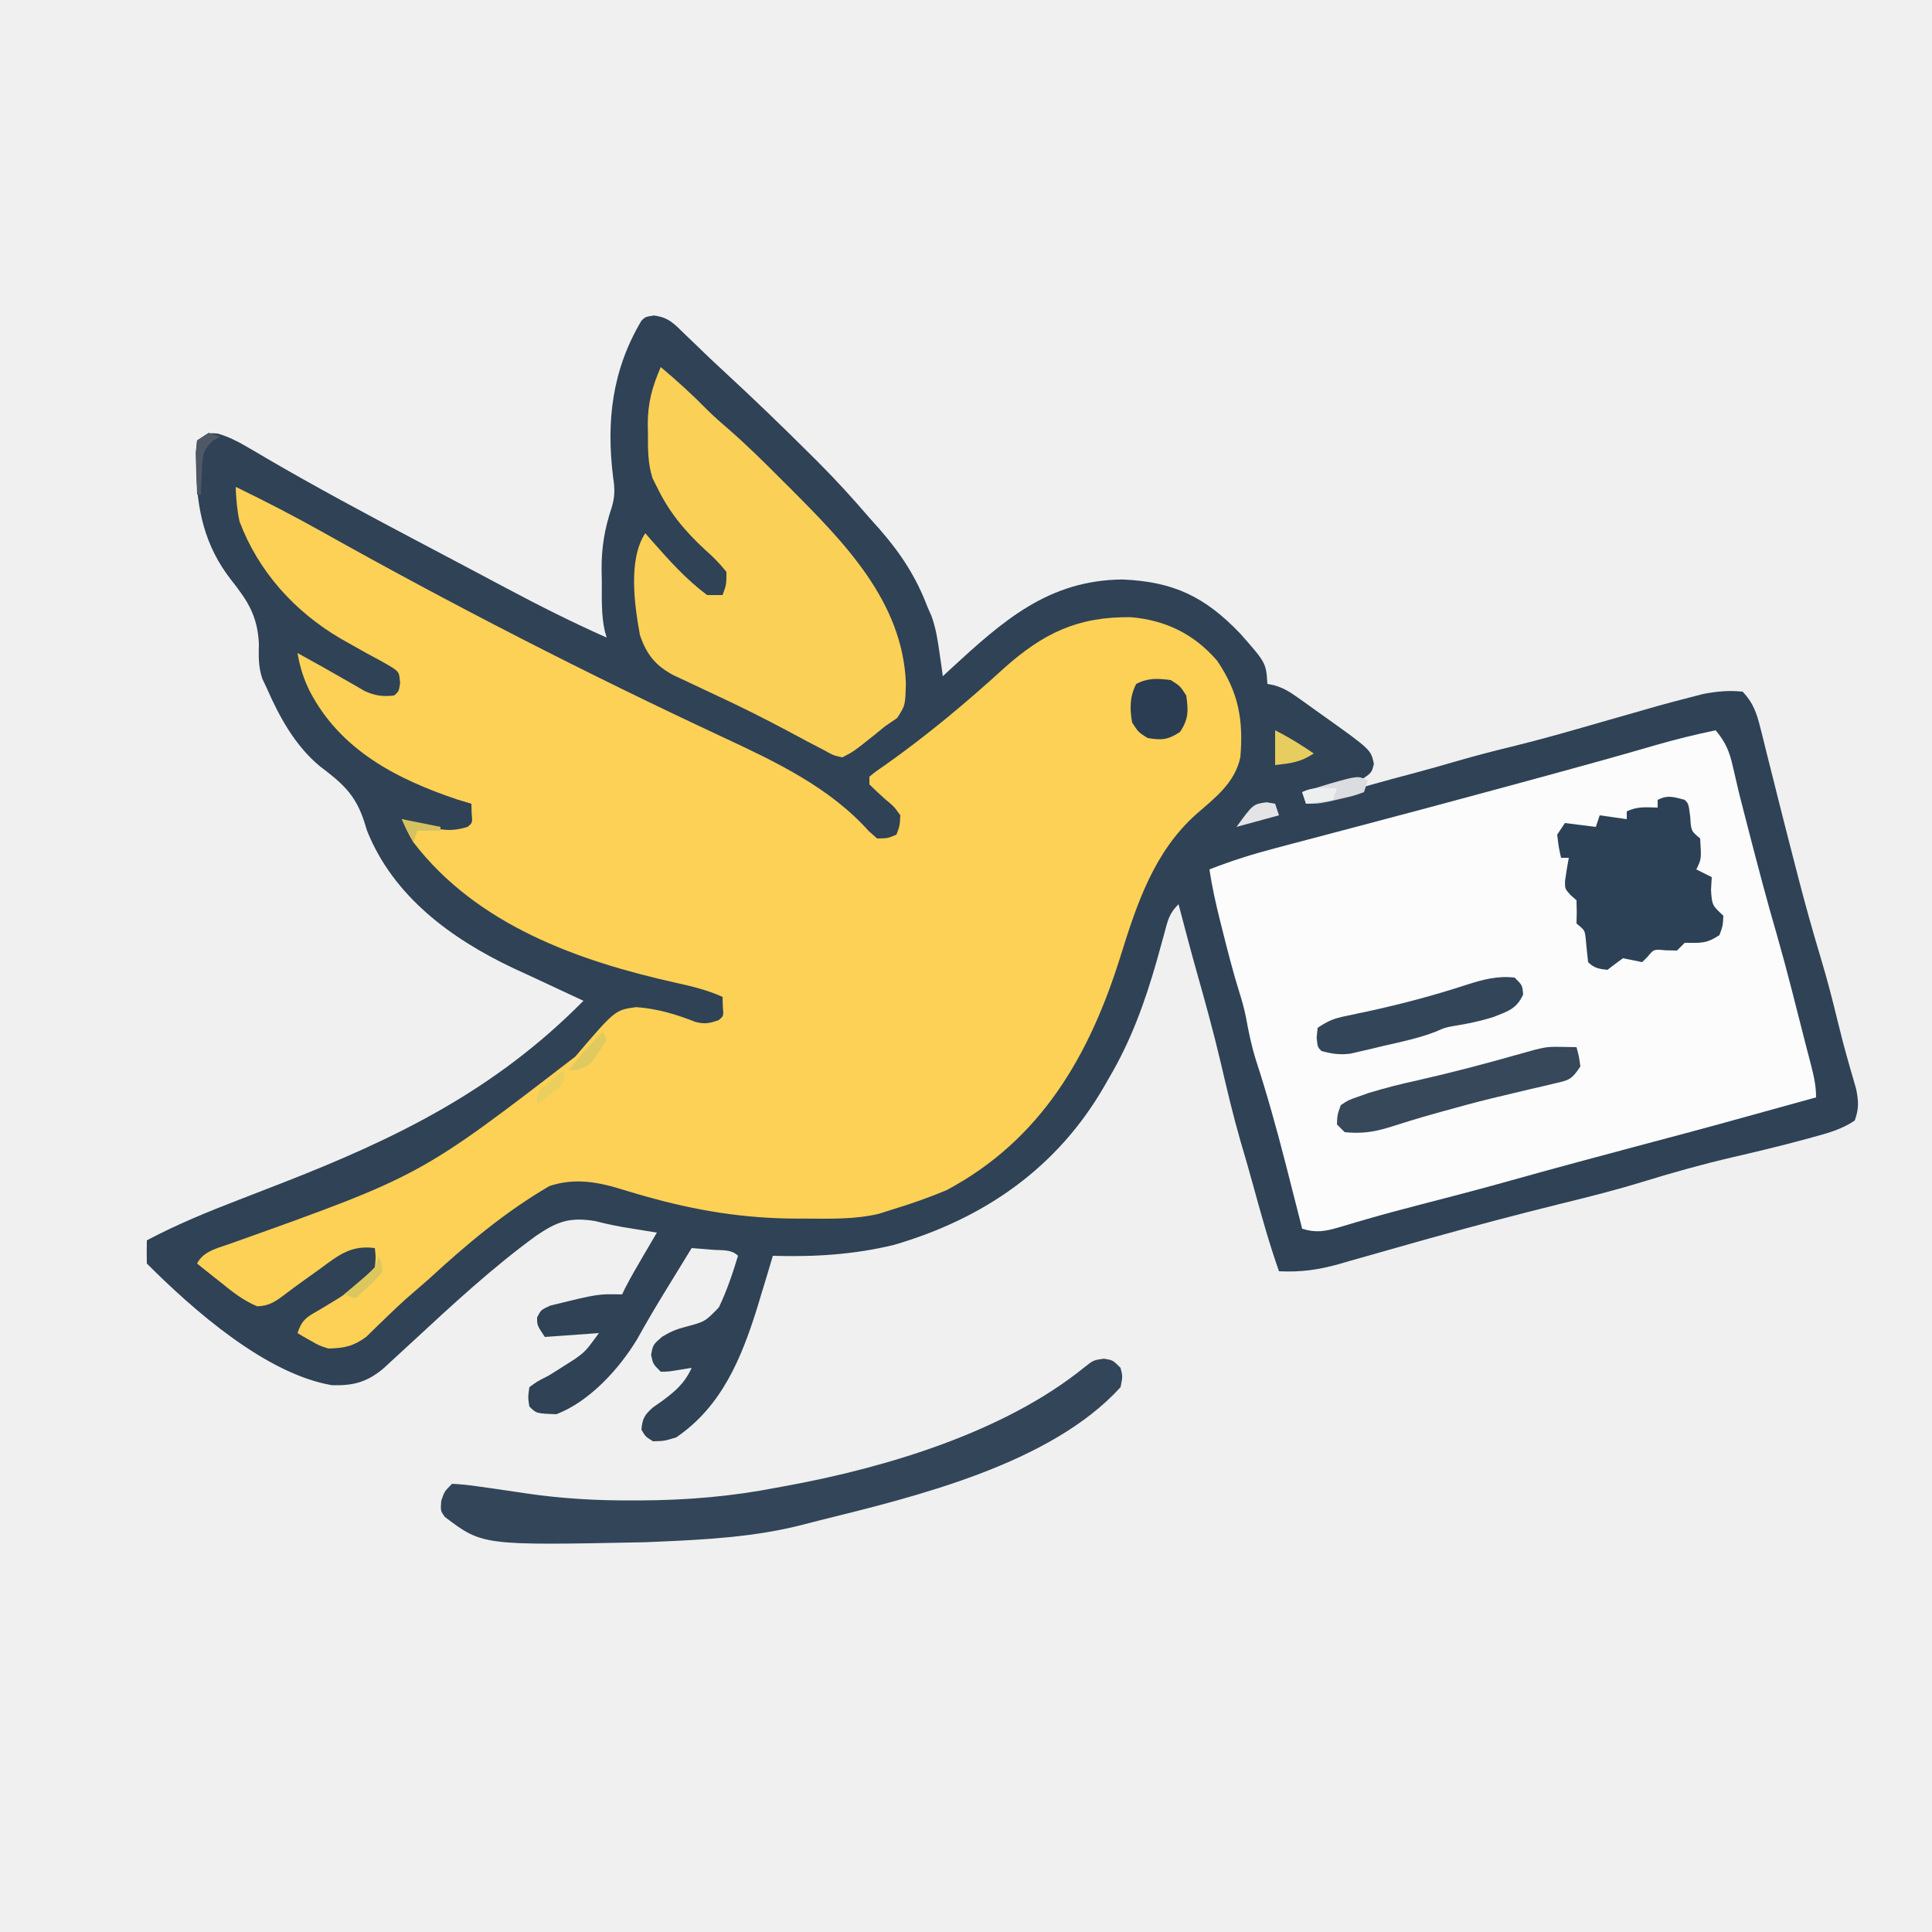
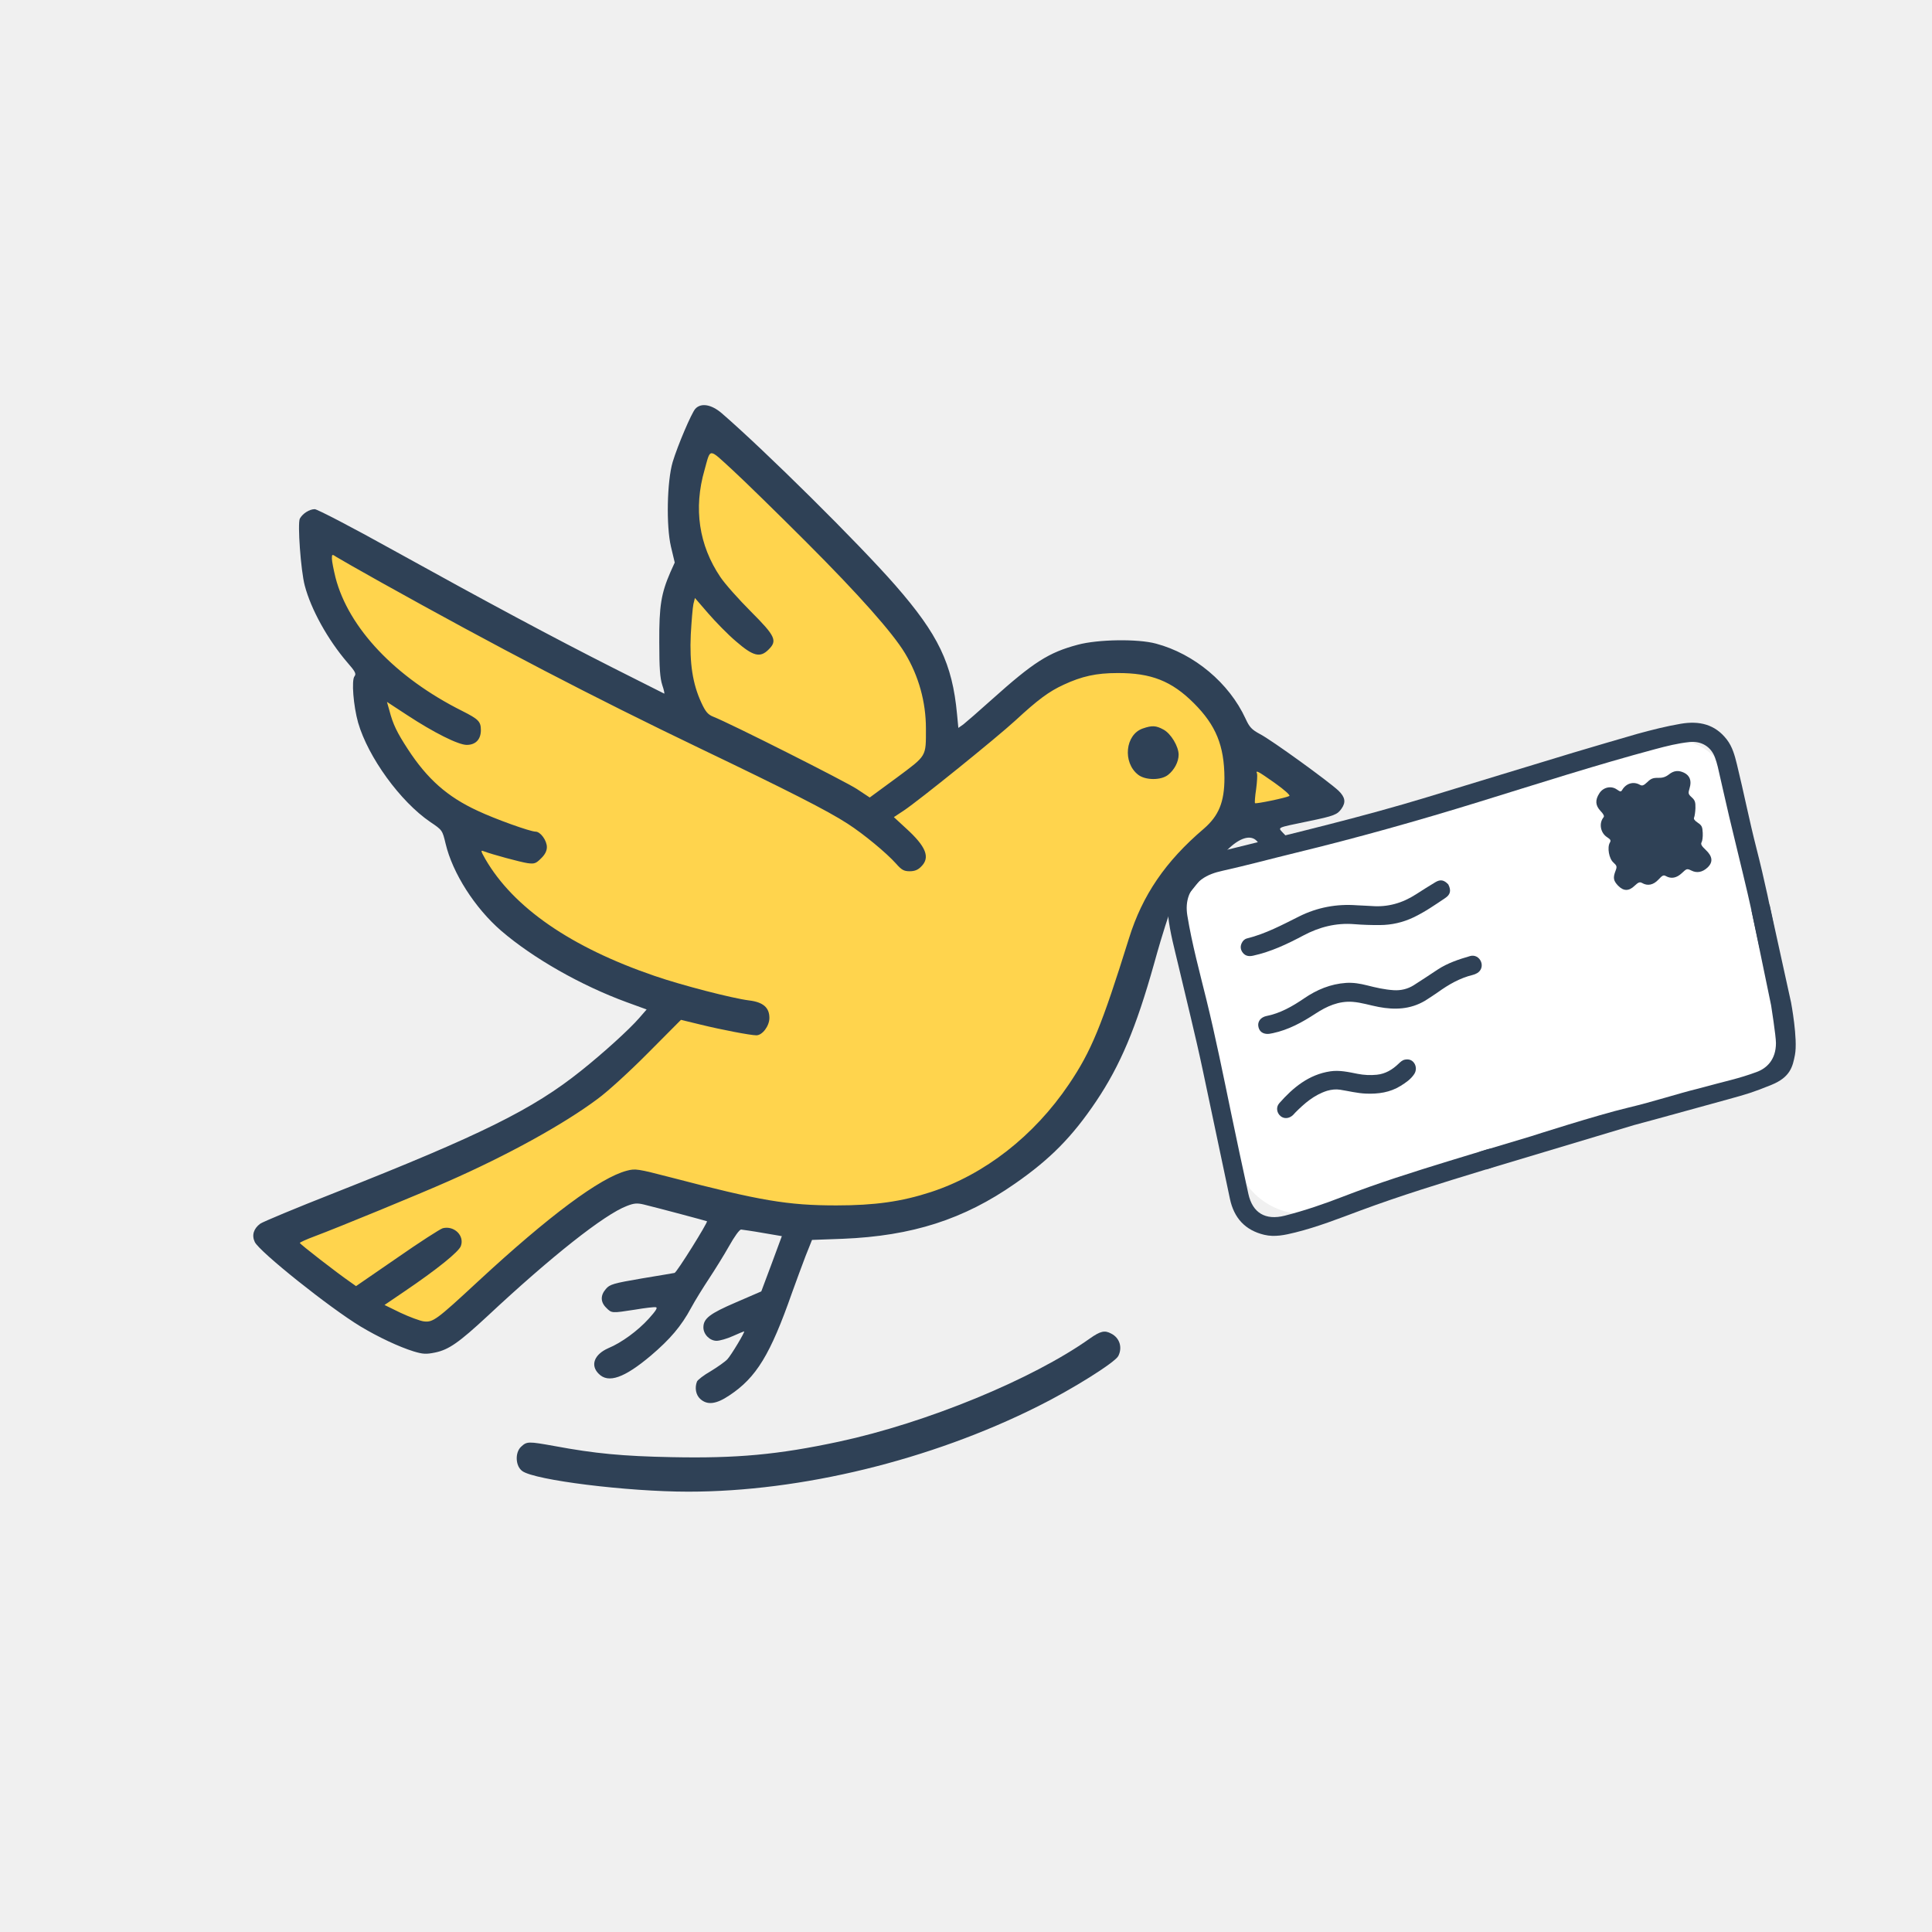
- <svg xmlns="http://www.w3.org/2000/svg" width="500" height="500" viewBox="0 0 500 500" fill="none">
-   <path d="M169.23 81.652C173.119 82.14 174.517 83.847 177.312 86.562C178.379 87.583 179.445 88.604 180.512 89.625C181.359 90.449 181.359 90.449 182.224 91.289C184.031 93.029 185.863 94.737 187.707 96.438C195.133 103.296 202.402 110.301 209.562 117.438C210.3 118.17 211.038 118.903 211.797 119.658C216.403 124.277 220.75 129.055 225 134C225.897 135.008 226.795 136.014 227.695 137.02C233.11 143.243 237.056 149.236 240 157C240.522 158.183 240.522 158.183 241.055 159.391C242.187 162.517 242.66 165.522 243.125 168.812C243.376 170.555 243.376 170.555 243.633 172.332C243.754 173.212 243.875 174.093 244 175C245.017 174.056 245.017 174.056 246.055 173.094C259.519 160.711 271.294 150.139 290.523 149.969C303.766 150.543 311.852 154.427 321 164C327.66 171.566 327.66 171.566 328 177C328.58 177.112 329.159 177.225 329.756 177.341C332.224 178.066 333.809 179.057 335.898 180.547C336.625 181.062 337.353 181.578 338.102 182.109C339.227 182.921 339.227 182.921 340.375 183.75C341.118 184.276 341.86 184.802 342.625 185.344C354.797 194.032 354.797 194.032 355.562 197.688C355 200 355 200 352 202C348.628 202.811 345.241 203.463 341.836 204.121C340.432 204.556 340.432 204.556 339 205C338.67 205.99 338.34 206.98 338 208C339.053 207.685 340.106 207.371 341.191 207.047C349.562 204.559 357.945 202.183 366.391 199.965C369.921 199.021 373.429 198.02 376.938 197C381.646 195.641 386.363 194.404 391.125 193.25C398.812 191.382 406.4 189.193 414 187C430.41 182.281 430.41 182.281 437.312 180.5C438.464 180.201 439.615 179.902 440.801 179.594C444.356 178.934 447.396 178.621 451 179C453.701 181.838 454.645 184.59 455.578 188.348C455.848 189.415 456.119 190.481 456.397 191.581C456.819 193.304 456.819 193.304 457.25 195.062C457.867 197.509 458.484 199.956 459.102 202.402C459.415 203.659 459.729 204.916 460.052 206.21C461.548 212.189 463.083 218.158 464.625 224.125C464.916 225.255 465.208 226.384 465.508 227.548C467.307 234.475 469.228 241.35 471.295 248.201C472.874 253.465 474.248 258.76 475.541 264.1C476.359 267.472 477.219 270.823 478.172 274.16C478.363 274.836 478.553 275.512 478.75 276.208C479.28 278.072 479.821 279.933 480.363 281.793C481.006 285.032 481.115 286.908 480 290C476.525 292.316 473.104 293.242 469.125 294.312C468.333 294.53 467.54 294.747 466.724 294.971C460.721 296.594 454.683 298.035 448.625 299.438C440.699 301.273 432.936 303.448 425.162 305.84C418.245 307.959 411.289 309.732 404.258 311.442C392.773 314.28 381.332 317.32 369.938 320.5C368.879 320.794 368.879 320.794 367.8 321.094C363.62 322.259 359.447 323.446 355.277 324.645C353.31 325.201 351.343 325.757 349.375 326.312C348.462 326.579 347.55 326.846 346.609 327.121C341.216 328.632 336.601 329.281 331 329C328.398 321.605 326.325 314.095 324.254 306.539C323.212 302.742 322.113 298.964 321 295.188C319.081 288.52 317.506 281.788 315.928 275.033C314.037 267.003 311.851 259.074 309.6 251.139C308.003 245.443 306.51 239.719 305 234C302.541 236.459 302.235 238.192 301.336 241.539C300.866 243.234 300.866 243.234 300.387 244.964C300.053 246.172 299.719 247.38 299.375 248.625C296.26 259.475 292.731 269.285 287 279C286.659 279.601 286.318 280.201 285.966 280.82C273.802 302.084 254.883 315.295 231.453 322.152C221.056 324.705 210.669 325.324 200 325C199.841 325.548 199.683 326.096 199.52 326.66C198.7 329.446 197.851 332.223 197 335C196.648 336.17 196.296 337.341 195.934 338.547C191.819 351.638 186.779 363.956 175 372C171.875 372.938 171.875 372.938 169 373C167.062 371.812 167.062 371.812 166 370C166.241 367.141 166.796 366.181 168.961 364.254C169.758 363.696 170.554 363.138 171.375 362.562C174.813 360.027 177.193 357.976 179 354C177.721 354.206 176.442 354.412 175.125 354.625C172.945 354.977 172.945 354.977 171 355C169 353 169 353 168.5 350.625C169 348 169 348 171.375 345.938C173.401 344.689 175.095 343.976 177.414 343.391C182.481 342.034 182.481 342.034 186.036 338.356C188.116 334.052 189.603 329.564 191 325C189.26 323.26 186.806 323.628 184.438 323.438C183.426 323.354 182.414 323.27 181.371 323.184C180.589 323.123 179.806 323.062 179 323C177.798 324.964 176.596 326.928 175.394 328.893C174.376 330.556 173.356 332.219 172.334 333.881C169.779 338.044 167.307 342.228 164.938 346.5C160.318 354.207 152.587 362.709 144 366C138.811 365.811 138.811 365.811 137 364C136.625 361.625 136.625 361.625 137 359C138.938 357.562 138.938 357.562 142 356C143.534 355.064 145.054 354.103 146.562 353.125C147.678 352.417 147.678 352.417 148.816 351.695C151.555 349.705 151.555 349.705 155 345C150.38 345.33 145.76 345.66 141 346C139 343 139 343 139 340.938C140 339 140 339 142.438 337.875C154.775 334.845 154.775 334.845 161 335C161.383 334.203 161.383 334.203 161.773 333.391C163.285 330.444 164.949 327.606 166.625 324.75C167.257 323.672 167.888 322.595 168.539 321.484C169.262 320.255 169.262 320.255 170 319C169.18 318.867 168.36 318.734 167.516 318.598C165.899 318.333 165.899 318.333 164.25 318.062C163.183 317.888 162.115 317.714 161.016 317.535C158.633 317.112 156.341 316.596 154 316C147.429 314.957 144.264 316.072 138.75 319.812C127.476 328.039 117.223 337.53 107 347C105.171 348.693 103.338 350.38 101.5 352.062C100.727 352.775 99.953 353.488 99.156 354.223C94.896 357.735 91.428 358.628 85.965 358.5C68.786 355.603 49.977 338.977 38 327C37.959 325 37.958 323 38 321C45.781 316.877 53.789 313.6 62 310.438C64.417 309.499 66.833 308.56 69.25 307.621C70.405 307.173 71.56 306.726 72.751 306.264C102.716 294.604 128.128 282.142 151 259C149.585 258.346 149.585 258.346 148.141 257.68C144.747 256.109 141.362 254.521 137.979 252.927C136.266 252.124 134.546 251.336 132.824 250.551C116.789 242.978 101.755 231.941 95 215C94.737 214.165 94.474 213.329 94.203 212.469C91.944 205.565 88.498 202.625 82.758 198.285C76.383 193.003 72.283 185.516 69 178C68.635 177.232 68.27 176.463 67.894 175.672C66.828 172.485 66.938 169.916 67 166.562C66.612 159.296 64.14 155.563 59.807 150.059C52.945 141.306 50.89 131.751 50.75 120.75C50.724 119.528 50.698 118.306 50.672 117.047C50.78 116.041 50.888 115.036 51 114C54 112 54 112 56.394 112.218C59.111 113.033 61.251 114.079 63.695 115.512C64.577 116.023 65.459 116.534 66.367 117.061C67.277 117.597 68.187 118.134 69.125 118.688C81.74 126.049 94.588 132.927 107.5 139.75C108.251 140.147 109.002 140.544 109.776 140.953C112.796 142.549 115.815 144.145 118.835 145.74C122.89 147.882 126.941 150.031 130.988 152.188C139.546 156.739 148.131 161.083 157 165C156.759 164.16 156.759 164.16 156.513 163.303C155.566 159.051 155.773 154.714 155.75 150.375C155.729 149.428 155.709 148.48 155.688 147.504C155.655 141.585 156.485 136.766 158.359 131.162C159.154 128.482 159.128 126.375 158.688 123.625C156.866 109.049 158.388 95.815 166 83C167 82 167 82 169.23 81.652Z" fill="#2F4256" />
-   <path d="M61 126C68.492 129.637 75.863 133.424 83.125 137.5C117.144 156.571 151.861 174.359 187.207 190.837C200.746 197.164 214.678 203.739 224.812 215.062C225.534 215.702 226.256 216.341 227 217C229.76 216.95 229.76 216.95 232 216C232.856 213.715 232.856 213.715 233 211C231.38 208.729 231.38 208.729 229.062 206.812C227.68 205.572 226.319 204.307 225 203C225 202.34 225 201.68 225 201C226.844 199.512 226.844 199.512 229.5 197.688C240.163 190.12 250.184 181.743 259.836 172.93C269.973 163.891 278.864 159.572 292.582 159.727C301.62 160.45 309.078 164.124 315 171C320.523 179.154 321.824 186.198 321 196C319.55 202.673 314.487 206.426 309.573 210.725C298.692 220.426 294.222 233.877 290 247.438C282.031 273.007 269.514 294.916 245 308C240.406 309.924 235.768 311.562 231 313C229.844 313.367 228.687 313.735 227.496 314.113C221.202 315.632 214.688 315.393 208.25 315.375C207.218 315.375 207.218 315.375 206.166 315.374C192.552 315.333 180.174 313.325 167.102 309.621C166.297 309.393 165.492 309.165 164.663 308.93C163.161 308.496 161.663 308.045 160.171 307.575C154.142 305.752 148.241 304.899 142.172 306.961C130.672 313.676 120.769 322.009 111 331C109.054 332.711 107.097 334.408 105.133 336.098C103.487 337.566 101.886 339.084 100.305 340.621C99.359 341.53 98.412 342.439 97.438 343.375C96.136 344.655 96.136 344.655 94.809 345.961C91.407 348.43 89.178 348.891 85 349C82.566 348.223 82.566 348.223 80.562 347.062C79.883 346.682 79.204 346.302 78.504 345.91C78.008 345.61 77.511 345.309 77 345C78.279 341.164 79.629 340.771 83.062 338.75C90.703 334.176 90.703 334.176 97 328C97.277 325.358 97.277 325.358 97 323C90.862 322.194 87.705 324.774 83 328.25C81.625 329.235 80.25 330.219 78.875 331.203C77.009 332.541 75.154 333.88 73.34 335.287C71.024 337.008 69.471 337.987 66.551 338.066C62.964 336.567 60.193 334.373 57.188 331.938C56.291 331.229 56.291 331.229 55.377 330.506C53.912 329.345 52.455 328.174 51 327C52.734 323.533 56.961 322.889 60.438 321.562C108.818 304.284 108.818 304.284 148.879 273.449C159.196 261.373 159.196 261.373 164.646 260.647C170.023 261.017 174.987 262.497 179.98 264.477C182.368 265.095 183.699 264.828 186 264C187.296 262.934 187.296 262.934 187.062 260.438C187.032 259.231 187.032 259.231 187 258C183.08 256.218 179.139 255.283 174.958 254.353C149.553 248.699 123.409 239.367 107 218C105.789 216.014 104.885 214.157 104 212C104.808 212.228 105.616 212.456 106.449 212.691C107.518 212.979 108.586 213.266 109.688 213.562C110.743 213.853 111.799 214.143 112.887 214.441C116.024 215.004 117.972 214.911 121 214C122.296 212.934 122.296 212.934 122.062 210.438C122.042 209.633 122.021 208.829 122 208C120.824 207.649 119.649 207.299 118.438 206.938C102.625 201.633 88.065 194.124 80.125 178.812C78.535 175.554 77.597 172.577 77 169C77.522 169.291 78.044 169.583 78.582 169.883C80.148 170.755 81.716 171.623 83.285 172.488C85.157 173.531 87.019 174.592 88.871 175.668C89.821 176.211 90.771 176.753 91.75 177.312C92.632 177.824 93.513 178.336 94.422 178.863C97.2 180.088 98.999 180.31 102 180C103.218 178.954 103.218 178.954 103.555 176.738C103.293 173.993 103.293 173.993 101.563 172.783C99.456 171.498 97.312 170.333 95.125 169.188C93.553 168.313 91.984 167.433 90.418 166.547C89.274 165.9 89.274 165.9 88.107 165.24C76.195 158.228 66.916 147.949 62 135C61.34 131.908 61.106 129.175 61 126Z" fill="#FCD156" />
-   <path d="M444 189C446.577 192.041 447.603 194.54 448.473 198.414C448.72 199.477 448.968 200.539 449.223 201.634C449.48 202.745 449.736 203.855 450 205C450.554 207.197 451.116 209.392 451.684 211.586C451.969 212.693 452.255 213.801 452.549 214.941C454.898 224.017 457.266 233.073 459.898 242.07C462.546 251.338 464.855 260.709 467.243 270.046C467.709 271.863 468.178 273.679 468.655 275.493C469.415 278.42 470 280.961 470 284C462.785 285.997 455.569 287.991 448.352 289.98C447.13 290.317 445.909 290.654 444.651 291.001C439.16 292.504 433.66 293.97 428.157 295.427C423.165 296.753 418.176 298.096 413.188 299.438C412.054 299.742 410.92 300.047 409.752 300.361C403.43 302.065 397.116 303.794 390.812 305.562C383.09 307.728 375.335 309.756 367.568 311.754C362.92 312.956 358.287 314.189 353.676 315.527C352.852 315.765 352.028 316.003 351.18 316.248C349.645 316.695 348.112 317.15 346.582 317.615C342.949 318.672 340.608 319.113 337 318C336.784 317.145 336.568 316.289 336.345 315.408C335.339 311.438 334.328 307.468 333.312 303.5C333.13 302.788 332.948 302.077 332.761 301.344C330.408 292.173 327.892 283.1 324.953 274.098C323.849 270.51 323.111 266.94 322.449 263.25C321.996 260.978 321.382 258.834 320.688 256.625C319.054 251.381 317.71 246.076 316.375 240.75C316.157 239.886 315.938 239.022 315.714 238.131C314.628 233.771 313.655 229.451 313 225C318.709 222.762 324.394 220.98 330.324 219.434C331.212 219.199 332.099 218.963 333.014 218.721C334.916 218.218 336.82 217.716 338.723 217.216C342.749 216.159 346.773 215.092 350.797 214.026C352.854 213.481 354.911 212.937 356.968 212.393C365.947 210.019 374.916 207.612 383.881 205.187C386.102 204.586 388.323 203.986 390.544 203.386C397.895 201.399 405.24 199.388 412.578 197.352C413.674 197.048 413.674 197.048 414.791 196.738C419.39 195.458 423.978 194.145 428.562 192.812C433.679 191.341 438.787 190.079 444 189Z" fill="#FCFCFC" />
-   <path d="M171 95C175.239 98.547 179.228 102.184 183.096 106.129C184.892 107.894 186.74 109.532 188.656 111.164C193.326 115.226 197.699 119.552 202.062 123.938C203.208 125.077 203.208 125.077 204.377 126.24C218.546 140.433 233.561 155.661 234.438 176.688C234.303 182.53 234.303 182.53 232.188 185.812C231.136 186.534 230.084 187.256 229 188C228.14 188.704 227.28 189.408 226.395 190.133C220.826 194.567 220.826 194.567 218 196C215.703 195.512 215.703 195.512 213 194C211.652 193.299 210.303 192.598 208.953 191.898C207.385 191.059 205.817 190.217 204.25 189.375C197.848 185.96 191.402 182.724 184.812 179.688C182.781 178.735 180.751 177.779 178.724 176.817C177.254 176.12 175.78 175.432 174.305 174.746C169.632 172.272 167.338 169.378 165.617 164.367C164.201 156.643 162.516 144.726 167 138C167.568 138.652 168.137 139.305 168.723 139.977C173.205 145.051 177.559 149.946 183 154C184.32 154 185.64 154 187 154C187.998 151.287 187.998 151.287 188 148C186.19 145.765 184.578 144.107 182.438 142.25C177.165 137.355 173.154 132.546 170 126C169.441 124.894 169.441 124.894 168.871 123.766C167.648 119.882 167.671 116.236 167.688 112.188C167.671 111.419 167.655 110.65 167.639 109.857C167.634 104.267 168.783 100.13 171 95Z" fill="#FAD057" />
-   <path d="M285.688 351.625C288 352 288 352 290 354C290.562 356.25 290.562 356.25 290 359C271.919 378.889 237.047 387.302 212.074 393.483C210.695 393.827 209.319 394.18 207.946 394.542C195.632 397.761 182.679 398.461 170 399C169.005 399.043 168.01 399.085 166.984 399.129C124.873 399.973 124.873 399.973 115.105 392.562C114 391 114 391 114.188 388.438C115 386 115 386 117 384C119.459 384.133 121.762 384.381 124.188 384.75C125.48 384.93 126.773 385.111 128.105 385.297C130.856 385.687 133.602 386.093 136.348 386.514C145.49 387.849 154.378 388.351 163.625 388.312C164.666 388.31 164.666 388.31 165.728 388.307C177.703 388.254 189.24 387.299 201 385C202.365 384.751 202.365 384.751 203.757 384.496C229.435 379.762 260.052 370.595 280.719 353.789C283 352 283 352 285.688 351.625Z" fill="#334559" />
-   <path d="M436 207C437 208 437 208 437.438 211.438C437.648 215.041 437.648 215.041 440 217C440.333 222.333 440.333 222.333 439 225C440.32 225.66 441.64 226.32 443 227C442.907 228.64 442.907 228.64 442.812 230.312C443.021 234.423 443.294 234.412 446 237C445.875 239.562 445.875 239.562 445 242C441.519 244.321 440.052 244 436 244C435.34 244.66 434.68 245.32 434 246C433.031 245.979 432.061 245.959 431.062 245.938C427.993 245.647 427.993 245.647 426.438 247.562C425.963 248.037 425.489 248.511 425 249C424.196 248.835 423.391 248.67 422.562 248.5C421.717 248.335 420.871 248.17 420 248C418.652 248.98 417.318 249.98 416 251C413.83 250.752 412.558 250.558 411 249C410.775 246.972 410.552 244.943 410.379 242.91C410.138 240.767 410.138 240.767 408 239C408.021 238.031 408.041 237.061 408.062 236.062C408.042 235.052 408.021 234.041 408 233C407.484 232.546 406.969 232.093 406.438 231.625C405 230 405 230 405.023 228.043C405.286 226.019 405.638 224.008 406 222C405.34 222 404.68 222 404 222C403.375 219.188 403.375 219.188 403 216C403.66 215.01 404.32 214.02 405 213C407.64 213.33 410.28 213.66 413 214C413.33 213.01 413.66 212.02 414 211C416.31 211.33 418.62 211.66 421 212C421 211.34 421 210.68 421 210C423.709 208.646 426.009 208.935 429 209C429 208.34 429 207.68 429 207C431.684 205.658 433.153 206.27 436 207Z" fill="#2D4156" />
-   <path d="M404.25 270.938C406.106 270.968 406.106 270.968 408 271C408.625 273.312 408.625 273.312 409 276C406.675 279.488 406.094 279.525 402.188 280.43C401.203 280.665 400.218 280.901 399.204 281.143C398.146 281.385 397.089 281.626 396 281.875C393.809 282.398 391.619 282.923 389.43 283.449C387.797 283.839 387.797 283.839 386.132 284.236C381.771 285.3 377.446 286.473 373.125 287.688C372.394 287.891 371.664 288.095 370.911 288.305C367.019 289.4 363.162 290.577 359.312 291.812C355.362 293.013 352.119 293.429 348 293C347.34 292.34 346.68 291.68 346 291C346.098 288.51 346.098 288.51 347 286C348.934 284.722 348.934 284.722 351.438 283.84C352.799 283.358 352.799 283.358 354.188 282.867C358.422 281.562 362.673 280.509 367 279.562C375.545 277.615 383.981 275.412 392.41 273.016C400.006 270.867 400.006 270.867 404.25 270.938Z" fill="#36485A" />
-   <path d="M392 253C394 255 394 255 394.188 257.375C392.513 261.076 390.291 261.7 386.613 263.16C383.233 264.246 379.862 264.947 376.359 265.508C373.962 265.934 373.962 265.934 371.673 266.948C367.243 268.691 362.631 269.624 358 270.688C357.015 270.925 356.03 271.163 355.016 271.408C354.062 271.628 353.108 271.848 352.125 272.074C350.829 272.377 350.829 272.377 349.508 272.686C346.735 273.033 344.683 272.742 342 272C341 271 341 271 340.75 268.562C340.833 267.717 340.915 266.871 341 266C343.814 264.124 345.205 263.582 348.402 262.922C349.283 262.733 350.164 262.545 351.072 262.35C352.018 262.152 352.963 261.954 353.938 261.75C362.601 259.876 371.049 257.628 379.476 254.88C383.752 253.52 387.453 252.48 392 253Z" fill="#334659" />
-   <path d="M303 176C305.438 177.562 305.438 177.562 307 180C307.568 183.975 307.623 186.065 305.375 189.438C302.283 191.472 300.636 191.606 297 191C294.625 189.5 294.625 189.5 293 187C292.368 183.471 292.34 180.242 294.062 177C297.179 175.391 299.563 175.578 303 176Z" fill="#2A3D52" />
-   <path d="M354 202C353.67 202.99 353.34 203.98 353 205C350.383 205.949 350.383 205.949 347.125 206.688C346.055 206.939 344.985 207.19 343.883 207.449C341 208 341 208 338 208C337.67 207.01 337.34 206.02 337 205C338.562 204.518 340.124 204.039 341.688 203.562C342.993 203.162 342.993 203.162 344.324 202.754C351.477 200.739 351.477 200.739 354 202Z" fill="#DBDCDF" />
-   <path d="M330 189C333.565 190.783 336.715 192.76 340 195C336.555 197.296 334.062 197.54 330 198C330 195.03 330 192.06 330 189Z" fill="#E7CC5F" />
-   <path d="M327.812 207.625C328.534 207.749 329.256 207.873 330 208C330.33 208.99 330.66 209.98 331 211C325.555 212.485 325.555 212.485 320 214C324.308 208.092 324.308 208.092 327.812 207.625Z" fill="#E4E4E6" />
-   <path d="M156 267C156.33 267.66 156.66 268.32 157 269C152.886 275.705 152.886 275.705 149.188 276.938C148.105 276.968 148.105 276.968 147 277C147.936 275.894 148.874 274.791 149.812 273.688C150.335 273.073 150.857 272.458 151.395 271.824C152.872 270.146 154.4 268.561 156 267Z" fill="#E0CA60" />
-   <path d="M346 204C345.67 204.99 345.34 205.98 345 207C342.69 207.33 340.38 207.66 338 208C337.67 207.01 337.34 206.02 337 205C339.957 203.522 342.742 203.94 346 204Z" fill="#EDEEEF" />
-   <path d="M54 112C54.99 112.33 55.98 112.66 57 113C56.033 113.551 56.033 113.551 55.047 114.113C52.245 116.696 52.411 118.443 52.25 122.188C52.193 123.274 52.137 124.361 52.078 125.48C52.052 126.312 52.027 127.143 52 128C51.67 128 51.34 128 51 128C50.919 125.709 50.861 123.417 50.812 121.125C50.778 119.849 50.743 118.573 50.707 117.258C50.804 116.183 50.9 115.108 51 114C51.99 113.34 52.98 112.68 54 112Z" fill="#4F5865" />
-   <path d="M98 325C98.715 326.766 98.715 326.766 99 329C97.566 330.922 97.566 330.922 95.562 332.75C94.904 333.364 94.245 333.977 93.566 334.609C93.049 335.068 92.533 335.527 92 336C91.01 335.67 90.02 335.34 89 335C89.849 334.294 89.849 334.294 90.715 333.574C91.448 332.952 92.182 332.329 92.938 331.688C93.668 331.073 94.399 330.458 95.152 329.824C97.238 328.04 97.238 328.04 98 325Z" fill="#DCC75F" />
-   <path d="M104 212C108.95 212.99 108.95 212.99 114 214C114 214.33 114 214.66 114 215C112.02 215 110.04 215 108 215C107.67 215.99 107.34 216.98 107 218C106.01 216.02 105.02 214.04 104 212Z" fill="#D4C261" />
-   <path d="M146 277C146 280 146 280 144.469 281.605C143.819 282.128 143.169 282.65 142.5 283.188C141.85 283.717 141.201 284.247 140.531 284.793C140.026 285.191 139.521 285.59 139 286C139 283 139 283 140.531 281.395C141.506 280.611 141.506 280.611 142.5 279.812C143.15 279.283 143.799 278.753 144.469 278.207C144.974 277.809 145.479 277.41 146 277Z" fill="#EACE5E" />
+ <svg xmlns="http://www.w3.org/2000/svg" fill="none" viewBox="0 0 1366 1366">
+   <path d="m836.52 657.3c-4.731-20.826 7.732-41.695 28.312-47.405l307.87-85.424c21.79-6.045 44.26 7.16 49.58 29.139l29.21 120.79 10.02 49.001c4.24 20.703-8.36 41.128-28.76 46.632l-160.89 43.409-134.68 42.586c-27.886 8.816-57.353-8.078-63.831-36.598l-36.831-162.13z" fill="#fff" />
+   <path d="m1157.8 518.83c10.23-2.796 20.28-5.352 30.56-7.098 13-2.209 24.18 0.29 32.55 11.112 4.01 5.174 5.65 11.428 7.18 17.639 4.81 19.643 8.71 39.498 13.73 59.095 5.62 21.981 10.35 44.16 14.55 66.454 0.13 0.714 0.22 1.443 0.25 2.169 0.16 4.293-1.65 6.903-5.16 7.511-3.51 0.606-6.48-1.458-7.43-5.675-2.87-12.71-5.4-25.494-8.36-38.182-4.21-18.111-8.74-36.149-13.02-54.244-2.8-11.793-5.37-23.637-8.11-35.444-0.51-2.216-1.21-4.399-1.98-6.543-2.77-7.722-9.69-11.81-17.85-10.982-8.39 0.852-16.5 2.907-24.61 5.082-41.96 11.26-83.32 24.559-124.81 37.38-42.72 13.197-85.738 25.292-129.19 35.863-17.277 4.203-34.44 8.87-51.804 12.73-5.255 1.168-10.379 2.81-14.83 6.12-8.7 6.468-11.662 15.184-9.96 25.575 3.288 20.077 8.634 39.702 13.477 59.43 6.539 26.642 11.948 53.525 17.507 80.378 3.933 18.998 8 37.97 12.155 56.92 2.947 13.438 12.017 18.914 25.797 15.399 13.983-3.566 27.635-8.237 41.086-13.461 24.525-9.524 49.603-17.395 74.728-25.119 8.55-2.627 17.11-5.211 25.67-7.808 1.05-0.318 2.09-0.687 3.16-0.872 3.51-0.607 6.36 0.994 7.46 4.106 1.15 3.262 0 6.622-3.25 8.109-2.88 1.32-5.98 2.193-9.03 3.124-29.07 8.871-58.126 17.79-86.63 28.379-15.143 5.625-30.181 11.564-45.903 15.448-7.184 1.775-14.443 3.401-21.884 1.627-13.516-3.222-21.381-11.955-24.226-25.365-6.428-30.306-12.783-60.627-19.199-90.936-5.249-24.794-11.46-49.365-17.235-74.037-2.719-11.619-5.952-23.171-7.248-35.045-1.769-16.201 3.257-30.398 20.551-39.833 7.704-4.203 16.29-5.793 24.694-7.888 46.267-11.537 92.676-22.539 138.32-36.452 34.3-10.456 68.58-20.959 102.91-31.345 15.01-4.544 30.1-8.847 45.38-13.321z" fill="#2F4156" />
+   <path d="m1007.4 707.65c-10.363 6.067-21.229 6.434-32.524 4.329-6.179-1.152-12.205-3.16-18.492-3.629-9.874-0.736-18.351 3.139-26.377 8.388-9.292 6.077-18.952 11.379-29.959 13.729-1.606 0.343-3.207 0.706-4.865 0.498-3.154-0.397-5.065-2.303-5.523-5.494-0.383-2.665 1.061-5.188 3.692-6.397 0.579-0.265 1.184-0.519 1.804-0.64 9.994-1.958 18.601-6.874 26.872-12.53 8.976-6.138 18.737-10.221 29.696-10.956 5.052-0.339 10.017 0.513 14.892 1.752 6.194 1.574 12.411 3.006 18.805 3.402 5.048 0.312 9.845-0.816 14.128-3.5 5.731-3.589 11.311-7.4 16.971-11.104 7.04-4.614 14.93-7.222 22.93-9.538 3.26-0.945 6.47 0.869 7.72 4.049 1.2 3.063 0.09 6.384-2.79 8.041-0.94 0.54-1.98 0.991-3.03 1.244-9.14 2.206-17.08 6.793-24.63 12.215-2.96 2.129-6.09 4.034-9.32 6.141z" fill="#2F4156" />
+   <path d="m1024 625.32c2.17 4.274 1.52 7.153-2.16 9.626-7.28 4.889-14.49 9.9-22.428 13.676-7.511 3.572-15.44 5.391-23.796 5.432-6.032 0.03-12.051-0.136-18.058-0.627-12.866-1.053-24.807 2.019-36.088 8.028-11.306 6.023-22.834 11.484-35.448 14.244-2.746 0.601-5.319 0.4-7.227-1.971-1.692-2.101-2.025-4.446-0.851-6.921 0.779-1.644 1.998-2.873 3.793-3.32 13.057-3.253 24.821-9.536 36.737-15.502 12.857-6.439 26.553-8.982 40.862-7.917 3.462 0.258 6.926 0.247 10.377 0.526 11.457 0.926 21.852-2.065 31.437-8.268 4.52-2.927 9.09-5.79 13.7-8.569 3.54-2.128 6.13-1.654 9.15 1.563z" fill="#2F4156" />
+   <path d="m938.35 771.22c-9.206 2.935-16.063 8.908-22.541 15.43-0.579 0.582-1.077 1.248-1.68 1.803-2.718 2.497-6.217 2.762-8.71 0.691-2.689-2.234-3.417-6.29-0.932-9.111 9.771-11.093 20.892-20.309 36.128-22.57 6.46-0.959 12.899 0.518 19.252 1.778 4.518 0.896 9.056 1.102 13.614 0.64 6.085-0.617 11.014-3.609 15.338-7.763 1.319-1.268 2.665-2.576 4.544-2.921 2.499-0.459 4.74 0.071 6.352 2.213 1.704 2.266 1.844 5.505 0.217 7.98-2.42 3.683-6.011 6.122-9.646 8.379-7.475 4.643-15.774 5.794-24.43 5.457-6.238-0.242-12.247-1.799-18.361-2.753-3.027-0.472-6-0.123-9.145 0.747z" fill="#2F4156" />
+   <path d="m1180 547.55c-2.37 1.832-4.5 2.514-7.67 2.435-3.48-0.087-5.08 0.504-7.57 2.963-2.6 2.456-3.67 2.85-5.23 1.971-4.58-2.636-9.8-1.085-12.56 3.574-0.88 1.448-1.3 1.438-3.79-0.305-4.05-2.832-9.58-1.604-12.32 2.634-3.19 4.858-2.86 8.648 0.74 12.52 2.06 2.152 2.87 3.643 2.21 4.467-3.48 4.22-2.28 11.078 2.5 14.139 2.5 1.637 2.8 2.275 1.92 3.829-1.99 3.417-0.6 11.33 2.5 14.034 2.48 2.267 2.67 2.903 1.55 5.816-1.93 4.994-1.55 7 1.64 10.441 3.91 4.089 7.71 4.184 11.82 0.189 2.6-2.456 3.67-2.85 5.23-1.971 3.96 2.305 7.99 1.46 11.57-2.337 2.83-3.082 3.68-3.48 5.35-2.493 3.75 2.089 7.57 1.344 11.25-2.136 3.46-3.275 3.67-3.27 6.7-1.829 3.86 1.987 7.89 1.247 11.47-2.131 4-3.787 3.57-7.894-1.28-12.427-2.99-2.806-3.7-4.084-2.93-5.431 0.55-0.931 0.94-3.863 0.8-6.598-0.21-4.312-0.61-5.267-3.52-7.231-2.28-1.527-3.1-2.703-2.55-3.74 0.34-0.832 0.84-3.866 0.91-6.595 0.11-4.305-0.39-5.578-2.66-7.63-2.48-2.268-2.58-2.691-1.42-6.654 1.5-5.005 0.11-8.716-3.96-10.708-3.97-1.885-7.25-1.546-10.7 1.204z" fill="#2F4156" />
+   <path d="m1155.4 795.46-104.6 31.379-4.78-12.506 36.39-10.914s46.74-15.041 68.67-20.237c18.01-4.27 36.15-10.233 49.34-13.416 21.6-5.912 28.14-6.886 41.61-11.824 7.05-2.585 13.64-8.641 13.64-20.464 0-5.003-3.41-26.604-3.41-26.604l-13.87-67.078 12.73-4.321 15.24 69.352s4.89 25.922 2.73 37.064c-1.59 8.185-3.19 15.689-16.6 21.146-13.3 5.409-17.49 6.57-30.35 10.135l-0.35 0.098c-45.93 12.733-66.39 18.19-66.39 18.19z" fill="#2F4156" />
+   <path d="m444.5 839.5-142 108.5-59-29.5-49.5-46 204-89.5 73-74-64.5-28.5-64-53.5-17-42.5-51-53.5-8.5-49.5-29.5-40-14-65 257 131.5 3.5-160 20-46 146.5 152 19.5 77 107.5-68.5 58 10.5 38 44 70.5 51-77 16.5-46 62-60 136.5-84.5 70-107.5 11-123.5-24.5z" fill="#FFD44D" />
+   <mask id="a" x="47" y="180" width="1004" height="1056" style="mask-type:alpha" maskUnits="userSpaceOnUse">
+     <path d="m855.5 613.5 6.5-5.5 28.5-10.5 3.5 6.5 20-5.5-5-8.5 25.5-6.25 40.5-20.25 75.5-70.5-19.5-58.5-299-205.5-426-49-258.5 140v424l138 406.5 474.5 85 191.5-171-45-189 20-226 29-36z" fill="#D9D9D9" />
+   </mask>
+   <g fill="#2F4156" mask="url(#a)">
+     <path d="m491.6 289.07c-2.667 2.933-12.4 25.733-16 37.6-4 13.6-4.667 45.2-1.2 59.866l2.667 11.2-3.067 6.8c-6.533 15.067-8 23.867-7.867 49.467 0 18.4 0.534 25.467 2.134 30.4 1.2 3.467 1.733 6.267 1.333 6-0.533-0.267-16.666-8.4-36-18.133-42.4-21.467-88-45.867-156.4-83.734-28.267-15.733-52.933-28.533-54.666-28.533-3.734 0-8.534 3.067-10.534 6.667-1.733 3.333 0.667 36.8 3.467 47.333 4.4 16.8 16.267 38.267 30.133 54.4 5.6 6.4 6.4 8 5.067 9.733-2.267 2.667-0.8 20.934 2.533 32.8 7.067 24.4 29.867 55.867 51.067 70.267 8.533 5.733 8.533 5.867 10.8 15.333 4.933 20.8 20.667 45.467 39.333 61.6 22.667 19.467 56.534 38.667 88.534 50.4l14.266 5.2-5.333 6.134c-7.067 8.133-25.467 24.8-41.2 37.333-34 27.2-70.667 45.333-174.67 86.4-26.8 10.533-50.133 20.267-52 21.6-4.666 3.467-6.133 8.133-3.866 12.933 3.333 6.934 52.933 46.534 74.8 59.734 12.666 7.6 27.199 14.4 37.466 17.6 6.667 2 8.8 2.133 15.333 0.8 9.6-2 16.801-7.067 36.934-25.734 45.067-42.133 82.666-71.866 98.533-77.866 5.067-2 7.333-2.134 11.867-1.067 11.466 2.8 44.266 11.6 44.8 11.867 0.8 0.666-21.467 36.4-22.934 36.533-0.133 0-10.4 1.867-22.933 3.867-20.4 3.466-22.933 4.266-25.6 7.466-4 4.534-3.867 9.334 0.267 13.334 3.866 3.866 3.733 3.866 20.133 1.333 7.067-1.2 13.733-2 14.933-1.733 1.467 0.266-0.133 2.666-5.066 8.133-7.734 8.533-19.2 16.933-28.534 20.8-10 4.4-12.933 12.133-6.8 18.133 6.8 6.934 18.134 2.934 36.934-12.933 13.466-11.467 21.466-20.8 28.4-33.733 2.8-5.2 8.533-14.4 12.666-20.667 4.134-6.267 10.534-16.533 14.134-22.933 3.733-6.667 7.333-11.734 8.533-11.734 1.067 0.134 8 1.067 15.467 2.4l13.333 2.267-7.2 19.467-7.333 19.6-17.867 7.733c-18.667 8-23.067 11.467-23.067 17.733 0 4.934 4.534 9.467 9.334 9.467 2.133 0 7.333-1.467 11.466-3.333 4.134-1.867 7.734-3.334 8-3.334 0.934 0-9.2 16.934-11.866 19.734-1.6 1.733-6.934 5.466-11.734 8.4-4.933 2.8-9.2 6.133-9.733 7.333-1.733 4.4-0.8 9.467 2.267 12.267 4.933 4.533 11.2 3.866 20.533-2.4 19.2-12.667 29.067-28.934 44.4-72.667 2.933-8.133 7.2-19.733 9.6-26l4.533-11.333 21.867-0.8c48.933-2 85.467-13.734 121.73-39.067 24.934-17.333 40.4-33.067 57.2-58 17.2-25.6 28.267-51.867 41.067-97.467 2.933-10.666 6.533-22.666 7.867-26.666l2.4-7.334 1.467 5.334c0.8 2.933 2.666 10.4 4.266 16.666 2.267 9.067 15.734 59.867 38 143.33 13.333 49.6 19.6 70.933 21.6 72.4 4 2.933 11.6 1.733 44.267-7.067 17.6-4.8 46.667-12.533 64.533-17.467 54.67-14.666 77.33-20.8 160.27-43.066 44-11.867 82.53-22.534 85.46-23.6 3.87-1.334 6.14-3.2 7.07-5.6 1.6-3.867 2.8 0.666-57.2-223.47-11.07-41.733-12-43.467-20.53-43.467-2.27 0-6.27 0.667-8.8 1.467-5.07 1.467-68.67 18.8-183.87 49.867l-72.4 19.6-3.2-3.334c-3.733-4.133-5.2-3.466 17.867-8.266 18.133-3.734 20.533-4.667 23.466-8.934 3.2-4.533 2.534-8.133-2.133-12.666-6.933-6.534-47.6-36-55.466-40-5.867-3.2-7.467-4.8-10.267-10.934-11.6-25.2-36.267-45.866-63.334-53.066-12.799-3.467-41.066-3.067-55.333 0.8-20.533 5.466-31.2 12.266-60.667 38.666-9.2 8.267-18.266 16.134-20.133 17.6l-3.6 2.534-0.933-9.734c-3.334-35.733-13.2-56.266-43.6-91.066-25.734-29.467-92.4-95.467-122.8-121.73-7.334-6.266-14.667-7.466-18.667-3.066zm78.4 94.133c37.2 37.2 61.2 64.267 69.867 78.667 9.733 16.133 14.8 34.533 14.8 53.2 0 20.266 0.8 18.8-20.667 34.8l-19.067 14-9.066-6c-8.134-5.334-89.734-46.534-101.73-51.2-3.6-1.467-5.333-3.467-8.266-9.867-6.134-13.2-8.4-27.867-7.467-48.133 0.533-9.467 1.333-19.2 1.867-21.6l1.066-4.267 9.334 10.8c5.2 6 14 15.067 19.866 20 12 10.4 16.934 11.6 22.8 5.733 6.4-6.266 5.067-9.466-12.4-26.933-8.666-8.667-18.4-19.6-21.6-24.4-15.2-22.533-19.066-48.533-11.2-75.733 4.4-15.734 2.534-15.734 19.6-0.134 8.134 7.467 31.734 30.534 52.267 51.067zm-301.07 28.267c82.933 46.266 150.27 81.333 226.4 117.87 61.734 29.6 89.867 43.867 104 53.067 11.2 7.2 27.467 20.667 34.134 28.133 4 4.534 5.6 5.467 9.733 5.467 3.467 0 5.867-0.933 8.133-3.333 6.534-6.4 3.467-14.134-10.8-27.067l-8.533-7.867 7.067-4.666c10.8-7.2 65.6-51.467 78.933-63.734 15.867-14.666 23.6-20.4 34-25.2 12.934-6 23.067-8.266 38-8.266 23.867-0.134 38.4 5.6 54.133 21.333 15.6 15.6 21.467 30 21.601 52.8 0 17.067-4.001 26.8-14.667 36-27.067 23.067-43.333 46.933-52.8 77.333-19.334 62-26.667 79.867-42.533 103.33-24.667 36.533-59.601 63.733-97.467 76.133-20.8 6.8-39.734 9.467-66.934 9.467-34.4 0-54-3.334-116.8-19.734-23.733-6.133-25.2-6.4-31.333-4.8-18.933 4.934-55.067 31.867-105.2 78.267-29.467 27.333-31.867 29.067-38.4 28.267-2.8-0.4-10.267-3.2-16.533-6.134l-11.2-5.466 13.733-9.334c23.467-15.866 38.934-28.4 40.267-32.4 2.667-7.333-4.8-14.533-12.8-12.533-1.867 0.533-16.4 9.867-32.267 20.933l-29.067 20-4.133-2.933c-9.467-6.533-35.6-26.8-35.6-27.6 0-0.4 4.667-2.533 10.4-4.667 15.734-5.866 74.8-30.133 94.267-38.8 42.133-18.533 81.6-40.266 105.73-58.266 7.2-5.2 23.2-19.867 36-32.8l23.067-23.2 14.266 3.466c14.134 3.467 34.934 7.467 39.067 7.467 4.267 0 9.2-6.667 9.2-12.267 0-7.333-4.4-11.2-14.4-12.4-11.733-1.466-47.467-10.666-66.8-17.333-59.2-20.267-99.733-48.267-119.6-82.533-3.333-5.867-3.467-6.534-1.2-5.6 6 2.266 25.733 7.6 30.933 8.4 4.934 0.666 6.001 0.266 9.6-3.334 2.8-2.666 4.134-5.333 4.134-8 0-4.666-4.534-10.933-8-10.933-3.733 0-28.667-8.933-41.067-14.8-21.333-9.867-35.467-22.4-49.2-43.467-7.733-11.866-10.533-17.6-13.067-27.333l-1.733-6.133 14.267 9.333c18.667 12.267 36.133 21.067 42.133 21.067 6.267 0 10-3.867 10-10.4 0-6.134-1.6-7.734-13.2-13.6-47.2-23.6-80.4-58.667-89.6-94.4-1.333-5.467-2.533-11.467-2.533-13.334 0-3.2 0.133-3.2 3.333-1.066 1.867 1.2 15.733 9.066 30.934 17.6zm632.4 142.13c6.934 4.933 11.2 8.8 10.267 9.2-2.4 1.333-23.6 5.733-24.267 5.067-0.266-0.4 0-4.8 0.8-9.867 0.667-5.067 0.934-10 0.667-10.933-1.2-2.8 0.267-2.134 12.533 6.533zm269.74 7.733c1.73 6.934 15.33 57.867 30.26 113.07 14.8 55.333 26.67 100.67 26.4 100.93-0.66 0.667 0.4 0.4-178.4 48.667-110.66 30-141.2 38-141.86 37.2-0.4-0.267-6.4-22.133-13.467-48.533-38.533-143.47-47.2-177.33-46-178.53 1.734-1.733 7.867-3.466 267.33-73.466 27.87-7.467 51.07-13.334 51.6-12.8 0.54 0.4 2.4 6.533 4.14 13.466zm-282.4 33.334c1.333 1.466 2.133 2.933 1.867 3.066-0.801 0.667-27.867 10.267-28.934 10.267-0.4 0 2.133-3.067 5.733-6.667 8.934-9.066 16.934-11.466 21.334-6.666z" />
+     <path d="m808 515.07c-12.4 4.266-14.4 24-3.333 32.666 5.067 4 16.133 4.134 21.2 0.134 4.4-3.467 7.467-9.2 7.467-14.267 0-5.867-5.467-14.933-10.667-17.733-5.333-2.934-8.133-3.067-14.667-0.8z" />
+     <path d="m1021.3 704c-4.8 1.333-29.596 8-55.33 14.8-25.6 6.667-47.733 13.2-48.933 14.267-3.6 3.066-3.2 11.066 0.667 14.666 1.733 1.6 4.533 2.934 6.133 2.934 3.333 0 107.6-27.067 113.86-29.6 6.94-2.667 8.4-11.067 2.94-16.4-3.87-4-7.34-4-19.34-0.667z" />
+     <path d="m1001.1 761.07c-44.67 12.133-68.403 19.066-70.27 20.8-2.933 2.666-3.733 8.666-1.466 12.8 3.333 6.266 5.333 6 70.533-11.467 34.003-9.067 64.933-17.333 68.803-18.533 7.6-2.134 11.33-5.734 11.33-10.934 0-3.466-4.93-9.2-8.67-10.133-1.46-0.4-33.06 7.467-70.26 17.467z" />
+     <path d="m770.53 946.4c-40.534 28.8-115.33 59.6-177.47 72.93-42.933 9.2-72.267 11.87-118.13 10.94-34.667-0.67-54.267-2.54-82.934-7.87-18.533-3.33-19.466-3.33-23.6 0.53-4.4 4.14-4 13.74 0.934 17.2 8.8 6.4 74 14.54 117.33 14.54 79.733 0 171.33-22.27 247.33-60.403 24.134-12 54.134-30.8 56.667-35.467 3.067-6 1.067-12.8-4.933-15.867-4.667-2.533-7.6-1.866-15.2 3.467z" />
+   </g>
</svg>
